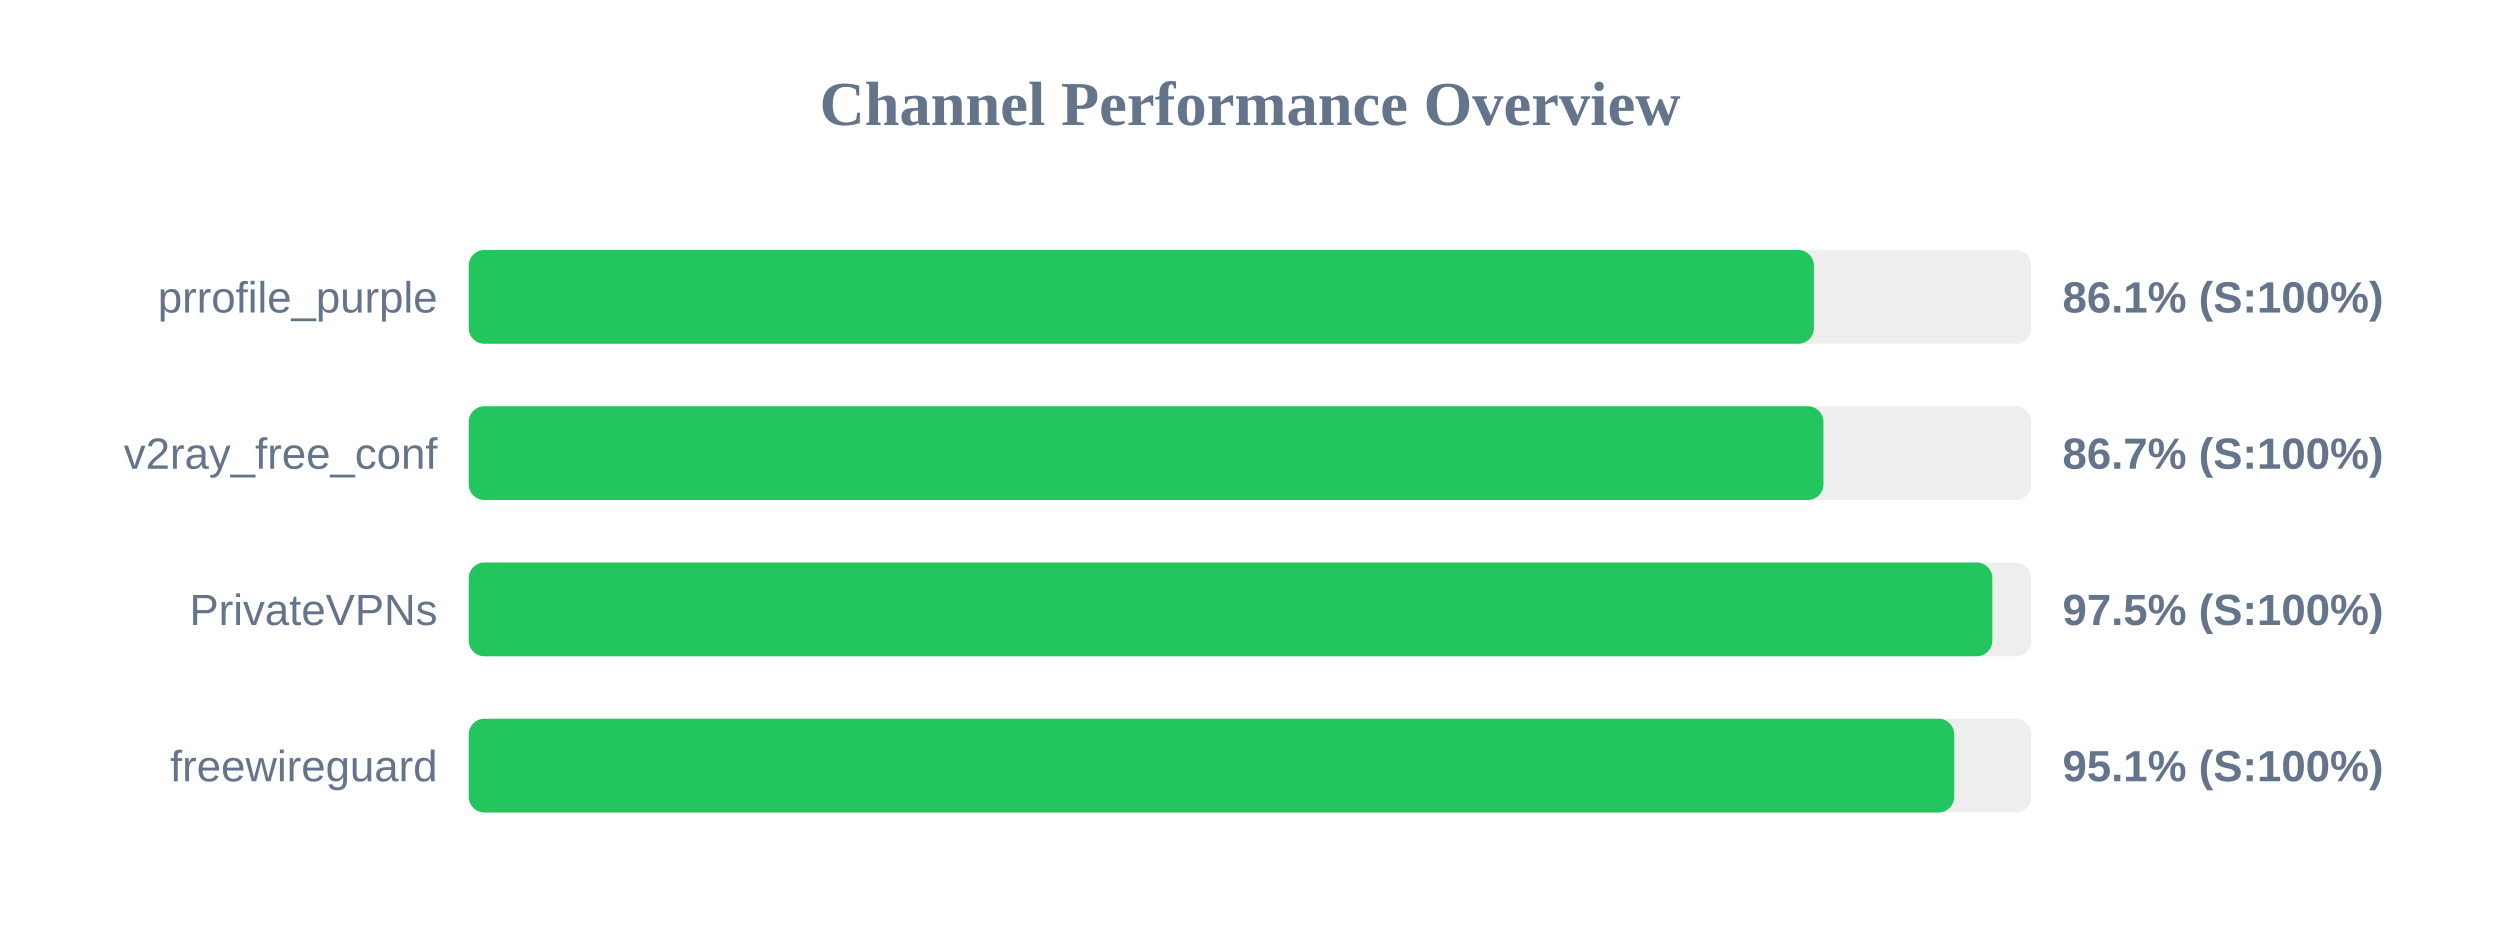
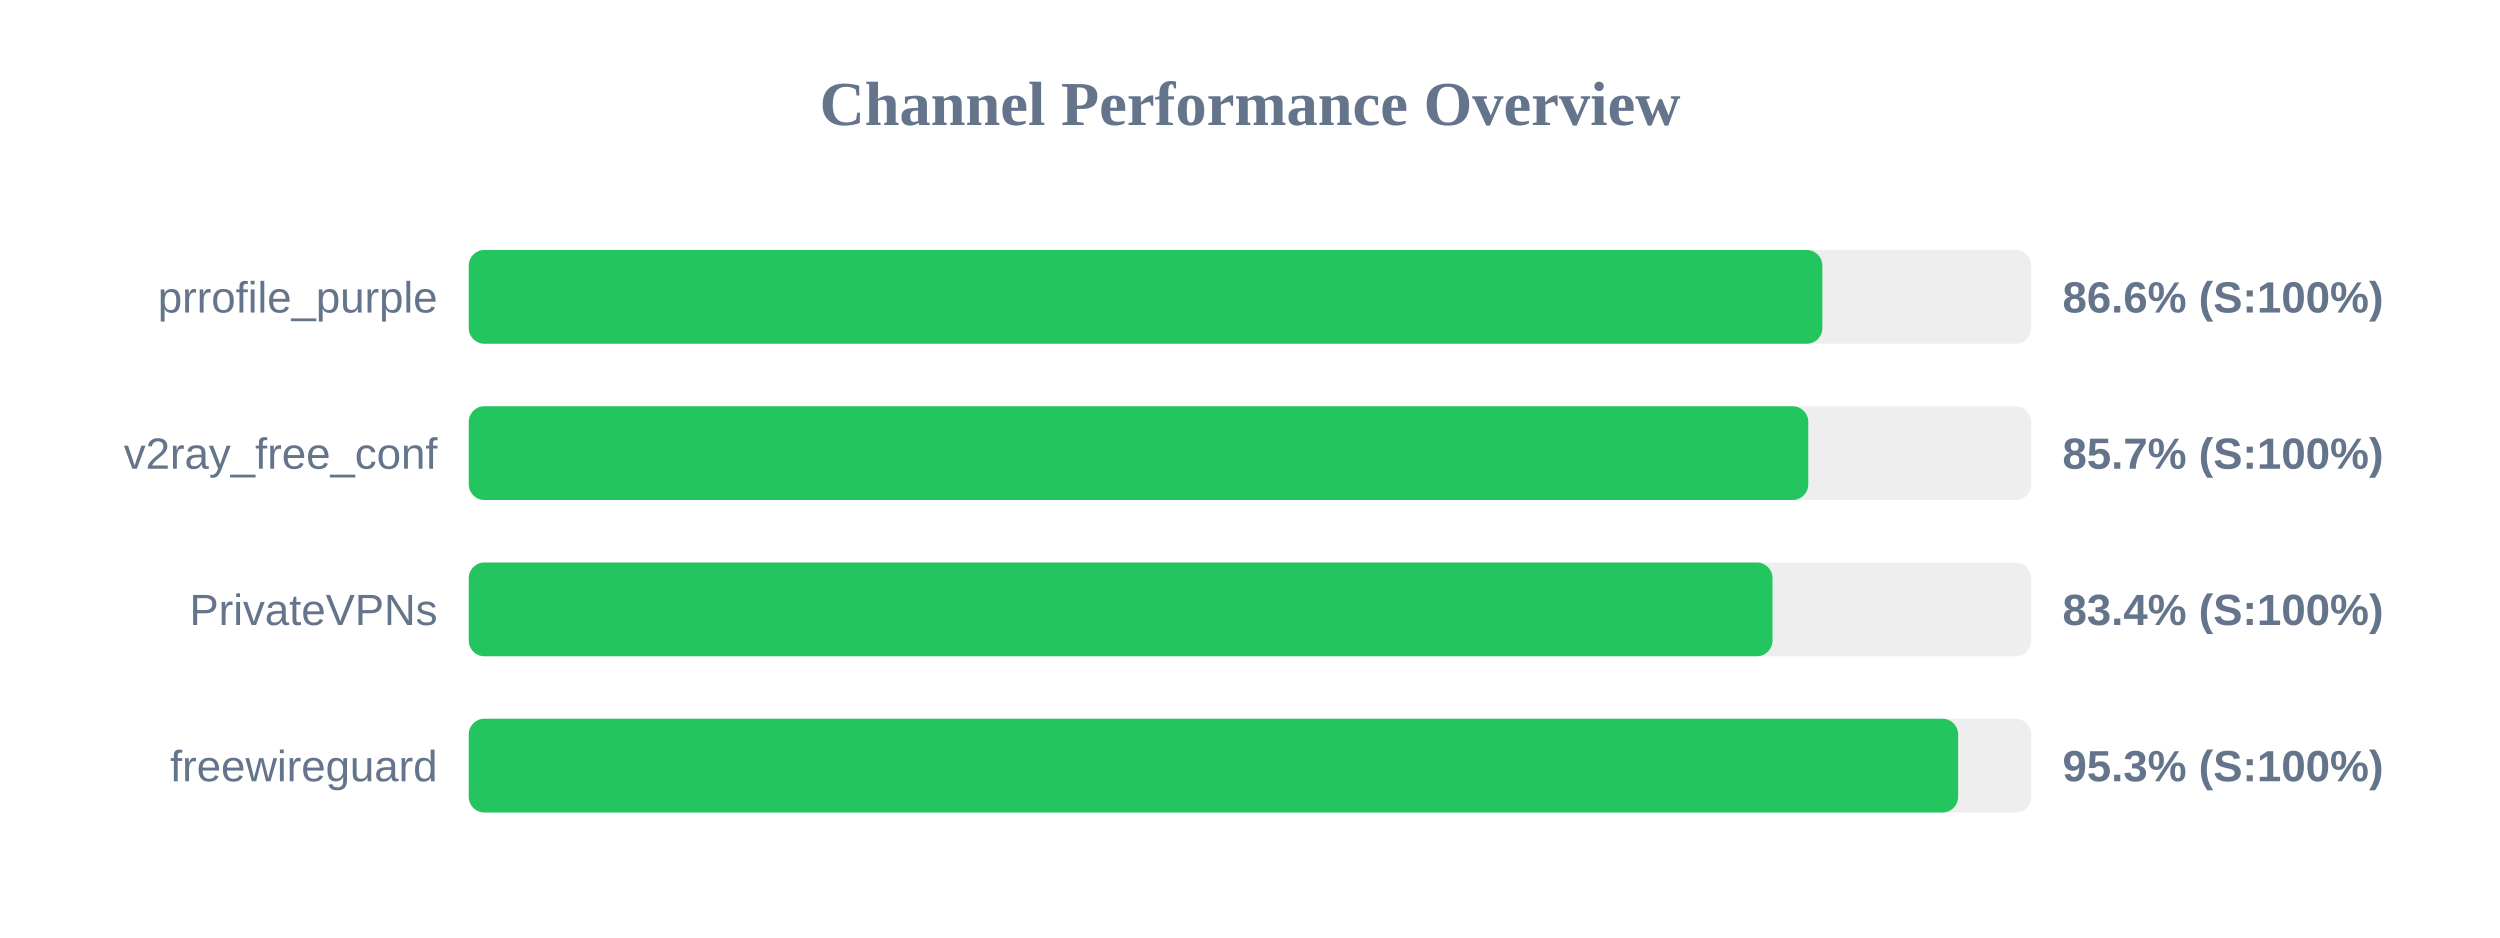
<svg xmlns="http://www.w3.org/2000/svg" width="800" height="300" version="1.1">
  <style>
        .row { font: 14px Arial; fill: #64748b; }
        .score { font: bold 14px Arial; fill: #64748b; }
    </style>
  <text x="400" y="40" text-anchor="middle" font-size="20px" font-weight="bold" fill="#64748b">Channel Performance Overview</text>
  <rect x="150" y="80" width="500" height="30" fill="#eee" rx="5" />
-   <rect x="150" y="80" width="430.45" height="30" fill="#22c55e" rx="5" />
+   <rect x="150" y="80" width="433.15" height="30" fill="#22c55e" rx="5" />
  <text x="140" y="100" text-anchor="end" class="row">prrofile_purple</text>
-   <text x="660" y="100" text-anchor="start" class="score">86.1% (S:100%)</text>
+   <text x="660" y="100" text-anchor="start" class="score">86.6% (S:100%)</text>
  <rect x="150" y="130" width="500" height="30" fill="#eee" rx="5" />
-   <rect x="150" y="130" width="433.5" height="30" fill="#22c55e" rx="5" />
+   <rect x="150" y="130" width="428.65" height="30" fill="#22c55e" rx="5" />
  <text x="140" y="150" text-anchor="end" class="row">v2ray_free_conf</text>
-   <text x="660" y="150" text-anchor="start" class="score">86.7% (S:100%)</text>
+   <text x="660" y="150" text-anchor="start" class="score">85.7% (S:100%)</text>
  <rect x="150" y="180" width="500" height="30" fill="#eee" rx="5" />
-   <rect x="150" y="180" width="487.55" height="30" fill="#22c55e" rx="5" />
+   <rect x="150" y="180" width="417.2" height="30" fill="#22c55e" rx="5" />
  <text x="140" y="200" text-anchor="end" class="row">PrivateVPNs</text>
-   <text x="660" y="200" text-anchor="start" class="score">97.5% (S:100%)</text>
+   <text x="660" y="200" text-anchor="start" class="score">83.4% (S:100%)</text>
  <rect x="150" y="230" width="500" height="30" fill="#eee" rx="5" />
-   <rect x="150" y="230" width="475.35" height="30" fill="#22c55e" rx="5" />
+   <rect x="150" y="230" width="476.6" height="30" fill="#22c55e" rx="5" />
  <text x="140" y="250" text-anchor="end" class="row">freewireguard</text>
-   <text x="660" y="250" text-anchor="start" class="score">95.1% (S:100%)</text>
+   <text x="660" y="250" text-anchor="start" class="score">95.3% (S:100%)</text>
</svg>
